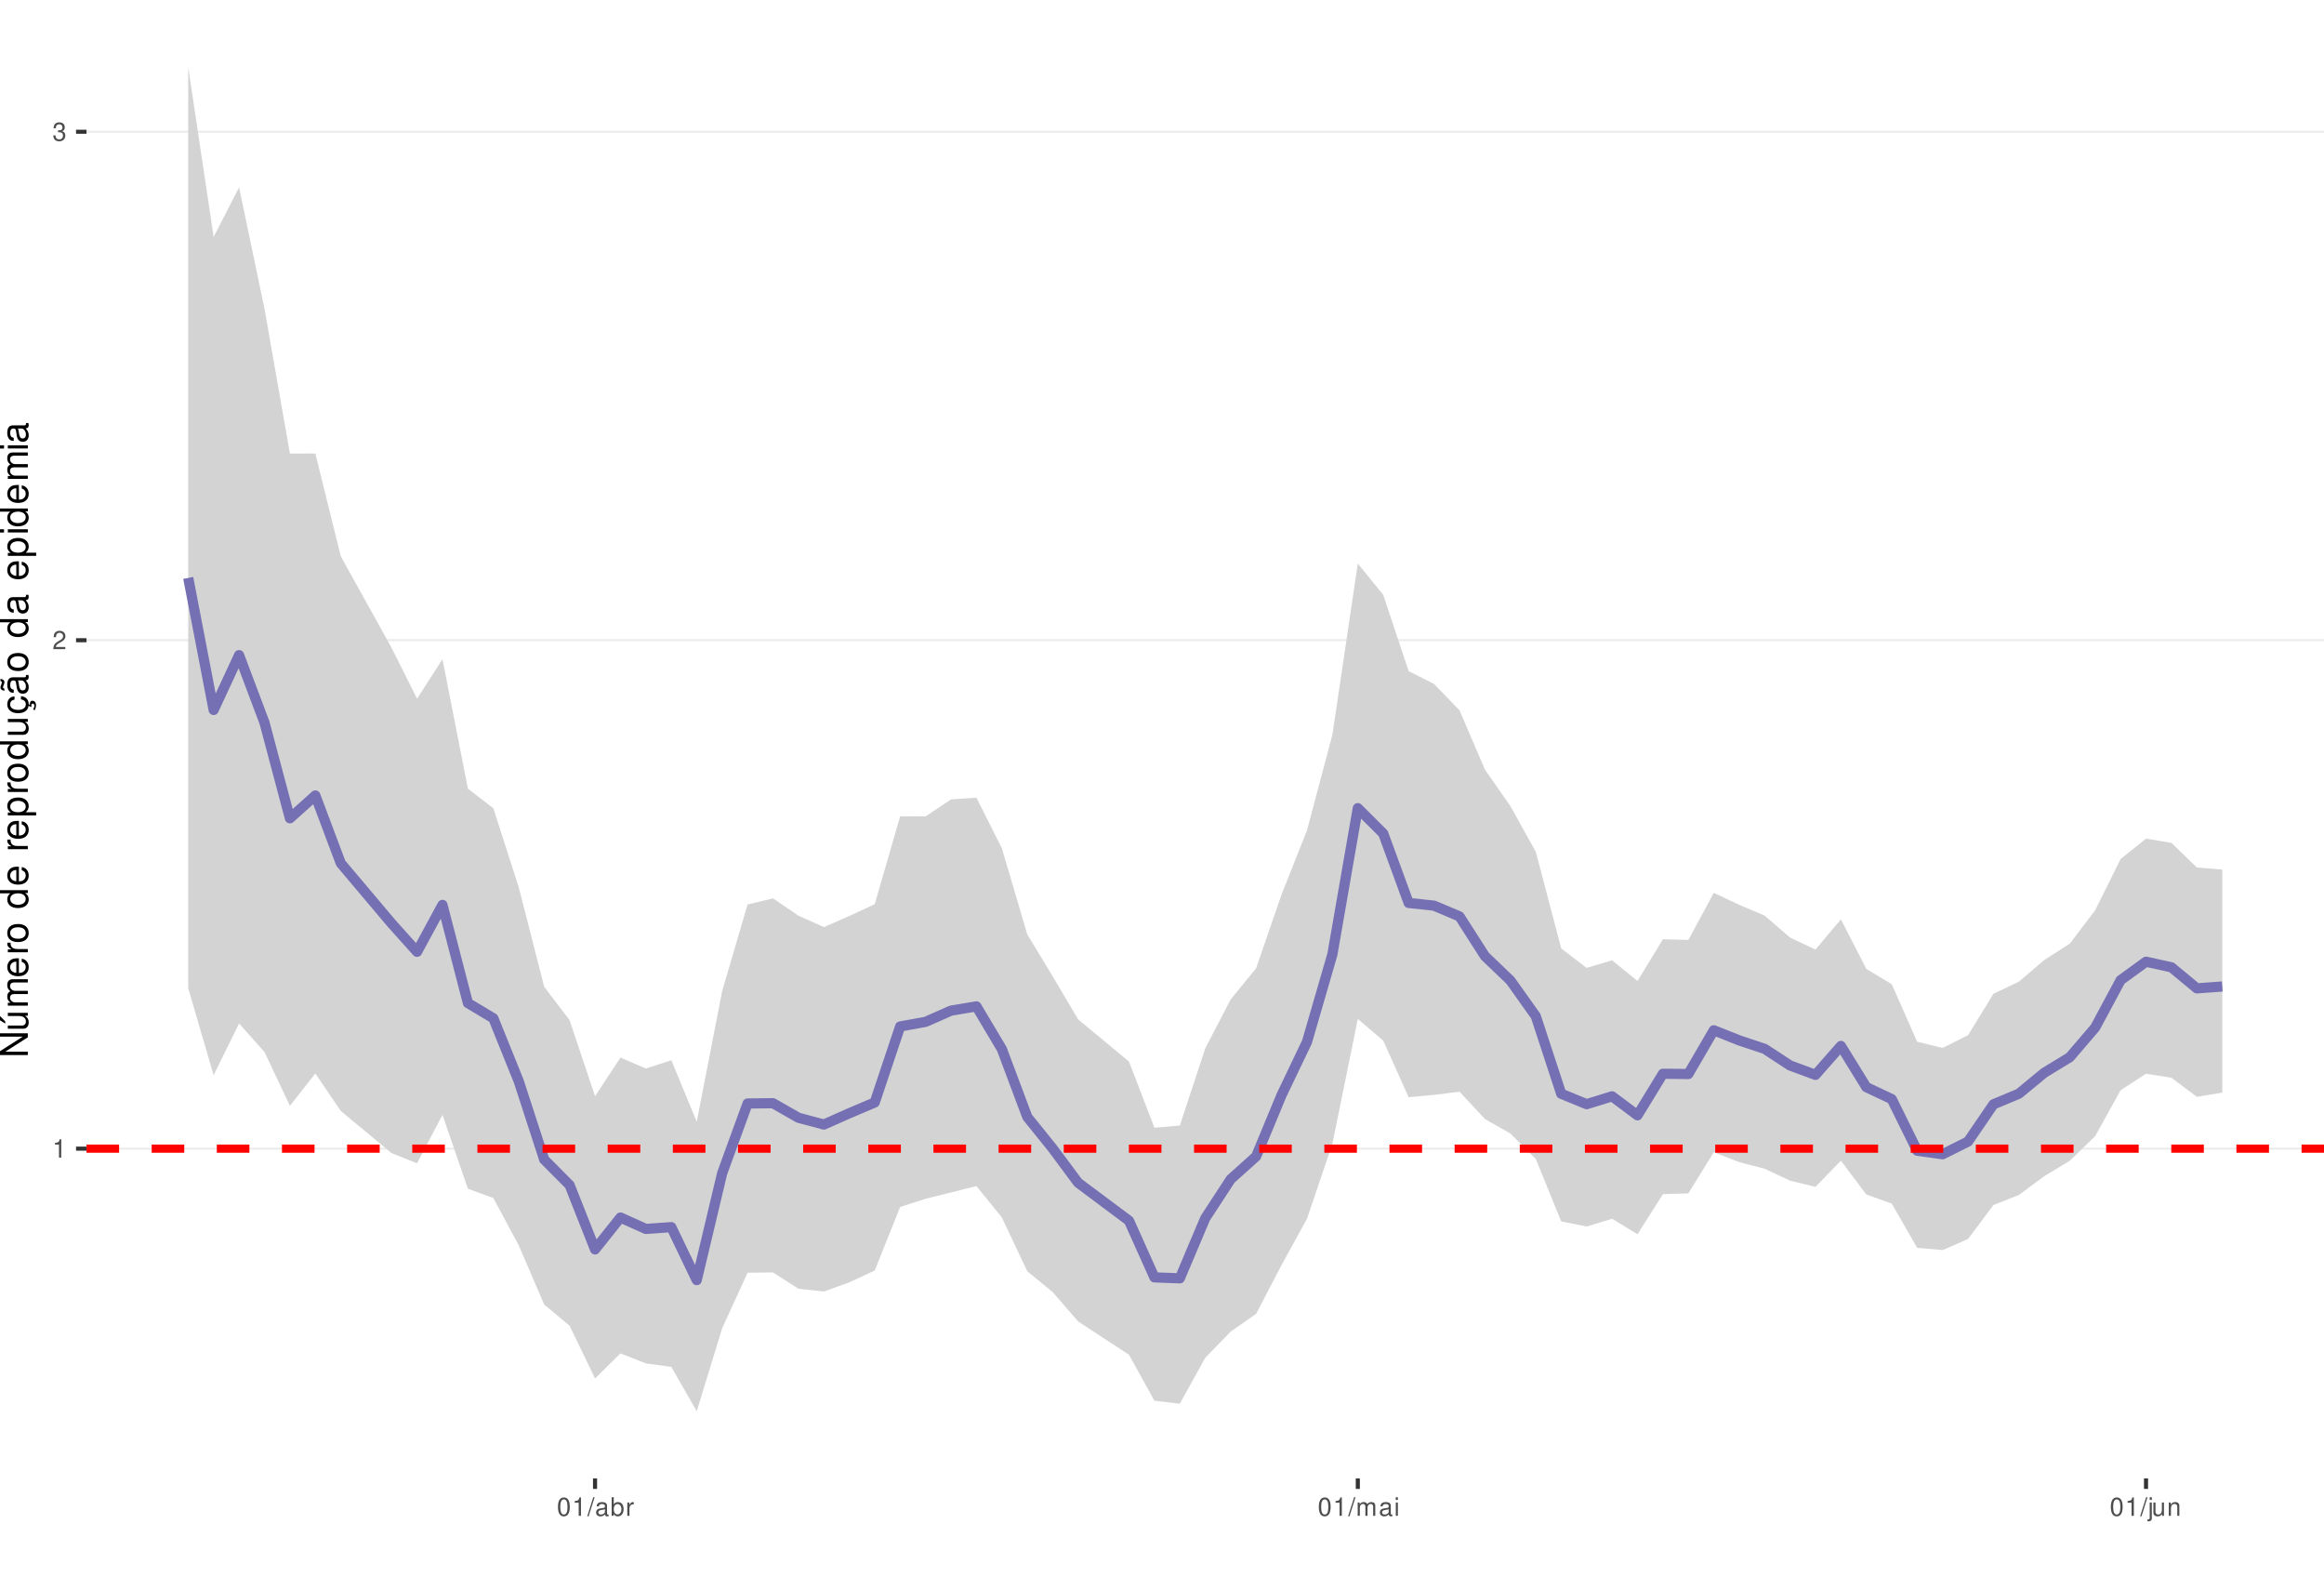
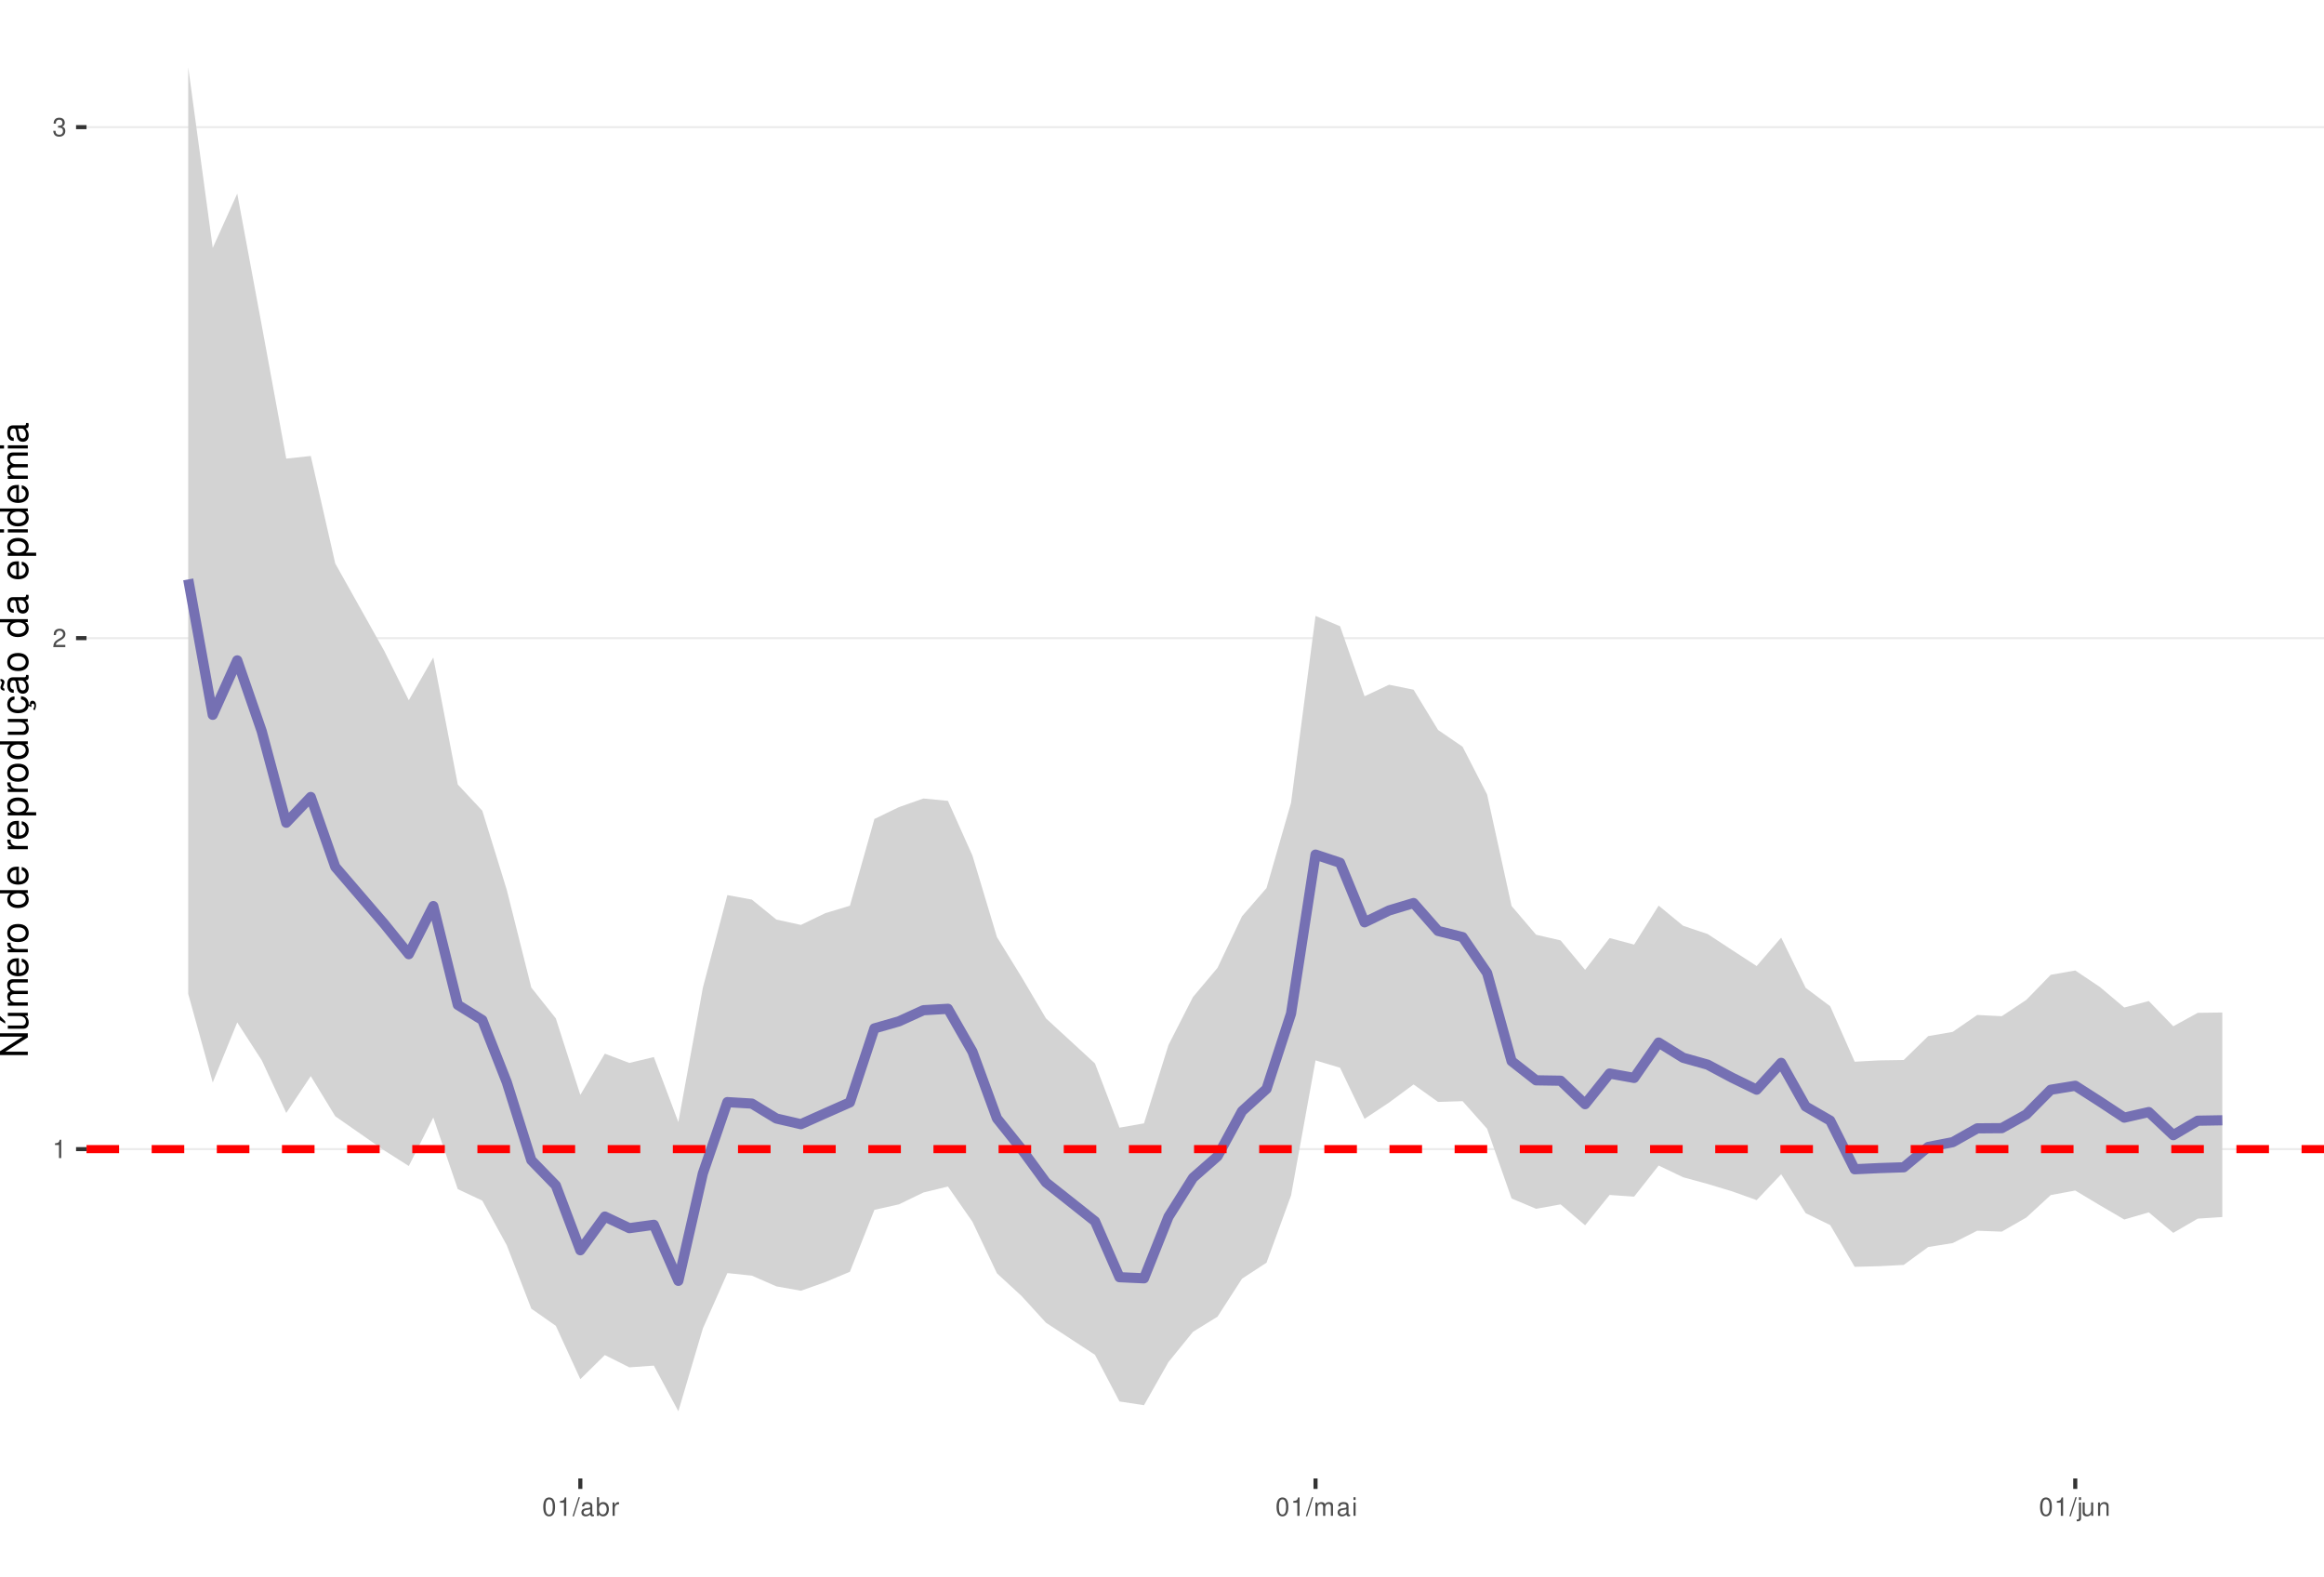
<svg xmlns="http://www.w3.org/2000/svg" xmlns:xlink="http://www.w3.org/1999/xlink" width="609pt" height="413pt" viewBox="0 0 609 413" version="1.1">
  <defs>
    <g>
      <symbol overflow="visible" id="glyph0-0">
        <path style="stroke:none;" d="" />
      </symbol>
      <symbol overflow="visible" id="glyph0-1">
        <path style="stroke:none;" d="M 1.719 -3.422 L 1.719 0 L 2.312 0 L 2.312 -4.812 L 1.922 -4.812 C 1.719 -4.078 1.578 -3.969 0.672 -3.859 L 0.672 -3.422 Z M 1.719 -3.422 " />
      </symbol>
      <symbol overflow="visible" id="glyph0-2">
        <path style="stroke:none;" d="M 3.375 -0.578 L 0.891 -0.578 C 0.938 -0.984 1.156 -1.234 1.734 -1.578 L 2.406 -1.953 C 3.062 -2.328 3.406 -2.812 3.406 -3.406 C 3.406 -3.812 3.234 -4.188 2.969 -4.438 C 2.688 -4.688 2.344 -4.812 1.891 -4.812 C 1.297 -4.812 0.844 -4.594 0.578 -4.188 C 0.422 -3.938 0.344 -3.641 0.328 -3.141 L 0.922 -3.141 C 0.938 -3.469 0.984 -3.672 1.062 -3.828 C 1.219 -4.125 1.516 -4.297 1.875 -4.297 C 2.406 -4.297 2.797 -3.906 2.797 -3.391 C 2.797 -3.016 2.578 -2.672 2.156 -2.438 L 1.547 -2.078 C 0.562 -1.516 0.281 -1.062 0.219 0 L 3.375 0 Z M 3.375 -0.578 " />
      </symbol>
      <symbol overflow="visible" id="glyph0-3">
        <path style="stroke:none;" d="M 1.469 -2.219 L 1.797 -2.219 C 2.422 -2.219 2.766 -1.922 2.766 -1.344 C 2.766 -0.734 2.406 -0.359 1.797 -0.359 C 1.156 -0.359 0.844 -0.688 0.797 -1.391 L 0.219 -1.391 C 0.234 -1.016 0.312 -0.766 0.422 -0.547 C 0.672 -0.078 1.125 0.156 1.766 0.156 C 2.75 0.156 3.375 -0.438 3.375 -1.344 C 3.375 -1.953 3.141 -2.297 2.562 -2.484 C 3.016 -2.672 3.234 -3 3.234 -3.484 C 3.234 -4.312 2.688 -4.812 1.797 -4.812 C 0.844 -4.812 0.328 -4.281 0.312 -3.266 L 0.906 -3.266 C 0.906 -3.547 0.938 -3.719 1 -3.875 C 1.141 -4.141 1.438 -4.297 1.797 -4.297 C 2.312 -4.297 2.625 -3.984 2.625 -3.469 C 2.625 -3.125 2.516 -2.922 2.25 -2.812 C 2.094 -2.75 1.875 -2.719 1.469 -2.703 Z M 1.469 -2.219 " />
      </symbol>
      <symbol overflow="visible" id="glyph0-4">
        <path style="stroke:none;" d="M 1.828 -4.812 C 1.391 -4.812 0.984 -4.609 0.75 -4.281 C 0.438 -3.859 0.281 -3.219 0.281 -2.328 C 0.281 -0.703 0.812 0.156 1.828 0.156 C 2.828 0.156 3.375 -0.703 3.375 -2.297 C 3.375 -3.219 3.234 -3.844 2.922 -4.281 C 2.672 -4.625 2.281 -4.812 1.828 -4.812 Z M 1.828 -4.297 C 2.469 -4.297 2.781 -3.641 2.781 -2.344 C 2.781 -0.969 2.469 -0.328 1.812 -0.328 C 1.203 -0.328 0.891 -1 0.891 -2.328 C 0.891 -3.641 1.203 -4.297 1.828 -4.297 Z M 1.828 -4.297 " />
      </symbol>
      <symbol overflow="visible" id="glyph0-5">
        <path style="stroke:none;" d="M 1.531 -4.859 L -0.047 0.141 L 0.312 0.141 L 1.891 -4.859 Z M 1.531 -4.859 " />
      </symbol>
      <symbol overflow="visible" id="glyph0-6">
        <path style="stroke:none;" d="M 3.562 -0.328 C 3.5 -0.312 3.469 -0.312 3.438 -0.312 C 3.25 -0.312 3.141 -0.406 3.141 -0.578 L 3.141 -2.641 C 3.141 -3.25 2.688 -3.594 1.828 -3.594 C 1.312 -3.594 0.906 -3.438 0.672 -3.188 C 0.516 -3 0.453 -2.797 0.438 -2.453 L 0.984 -2.453 C 1.031 -2.875 1.297 -3.078 1.812 -3.078 C 2.312 -3.078 2.594 -2.891 2.594 -2.562 L 2.594 -2.406 C 2.578 -2.172 2.469 -2.078 2.016 -2.031 C 1.219 -1.922 1.109 -1.891 0.891 -1.812 C 0.484 -1.641 0.281 -1.328 0.281 -0.875 C 0.281 -0.25 0.719 0.156 1.422 0.156 C 1.859 0.156 2.219 0 2.609 -0.359 C 2.656 0 2.828 0.156 3.188 0.156 C 3.297 0.156 3.375 0.141 3.562 0.094 Z M 2.594 -1.094 C 2.594 -0.906 2.531 -0.797 2.375 -0.641 C 2.141 -0.438 1.875 -0.328 1.547 -0.328 C 1.109 -0.328 0.859 -0.547 0.859 -0.891 C 0.859 -1.266 1.094 -1.438 1.703 -1.531 C 2.297 -1.609 2.406 -1.641 2.594 -1.719 Z M 2.594 -1.094 " />
      </symbol>
      <symbol overflow="visible" id="glyph0-7">
        <path style="stroke:none;" d="M 0.359 -4.859 L 0.359 0 L 0.859 0 L 0.859 -0.453 C 1.125 -0.047 1.484 0.156 1.969 0.156 C 2.875 0.156 3.484 -0.594 3.484 -1.75 C 3.484 -2.891 2.922 -3.594 1.984 -3.594 C 1.516 -3.594 1.172 -3.406 0.906 -3.016 L 0.906 -4.859 Z M 1.891 -3.062 C 2.5 -3.062 2.906 -2.531 2.906 -1.703 C 2.906 -0.906 2.484 -0.359 1.891 -0.359 C 1.297 -0.359 0.906 -0.906 0.906 -1.719 C 0.906 -2.531 1.297 -3.062 1.891 -3.062 Z M 1.891 -3.062 " />
      </symbol>
      <symbol overflow="visible" id="glyph0-8">
        <path style="stroke:none;" d="M 0.453 -3.484 L 0.453 0 L 1.016 0 L 1.016 -1.812 C 1.031 -2.656 1.375 -3.016 2.141 -3 L 2.141 -3.562 C 2.047 -3.578 1.984 -3.594 1.922 -3.594 C 1.562 -3.594 1.297 -3.375 0.969 -2.859 L 0.969 -3.484 Z M 0.453 -3.484 " />
      </symbol>
      <symbol overflow="visible" id="glyph0-9">
        <path style="stroke:none;" d="M 0.469 -3.484 L 0.469 0 L 1.031 0 L 1.031 -2.188 C 1.031 -2.703 1.391 -3.109 1.844 -3.109 C 2.25 -3.109 2.484 -2.844 2.484 -2.406 L 2.484 0 L 3.047 0 L 3.047 -2.188 C 3.047 -2.703 3.422 -3.109 3.875 -3.109 C 4.266 -3.109 4.516 -2.844 4.516 -2.406 L 4.516 0 L 5.078 0 L 5.078 -2.609 C 5.078 -3.234 4.719 -3.594 4.062 -3.594 C 3.594 -3.594 3.312 -3.453 2.984 -3.062 C 2.781 -3.422 2.5 -3.594 2.047 -3.594 C 1.578 -3.594 1.266 -3.422 0.984 -3 L 0.984 -3.484 Z M 0.469 -3.484 " />
      </symbol>
      <symbol overflow="visible" id="glyph0-10">
        <path style="stroke:none;" d="M 1 -3.484 L 0.453 -3.484 L 0.453 0 L 1 0 Z M 1 -4.859 L 0.438 -4.859 L 0.438 -4.156 L 1 -4.156 Z M 1 -4.859 " />
      </symbol>
      <symbol overflow="visible" id="glyph0-11">
        <path style="stroke:none;" d="M 0.469 -3.484 L 0.469 0.5 C 0.469 0.859 0.359 0.969 0.016 0.969 C -0.031 0.969 -0.047 0.969 -0.125 0.953 L -0.125 1.438 C -0.047 1.438 -0.016 1.453 0.062 1.453 C 0.688 1.453 1.016 1.203 1.016 0.719 L 1.016 -3.484 Z M 1.016 -4.859 L 0.469 -4.859 L 0.469 -4.156 L 1.016 -4.156 Z M 1.016 -4.859 " />
      </symbol>
      <symbol overflow="visible" id="glyph0-12">
        <path style="stroke:none;" d="M 3.203 0 L 3.203 -3.484 L 2.656 -3.484 L 2.656 -1.516 C 2.656 -0.797 2.281 -0.328 1.703 -0.328 C 1.266 -0.328 0.984 -0.594 0.984 -1.016 L 0.984 -3.484 L 0.438 -3.484 L 0.438 -0.797 C 0.438 -0.219 0.859 0.156 1.547 0.156 C 2.062 0.156 2.391 -0.031 2.703 -0.484 L 2.703 0 Z M 3.203 0 " />
      </symbol>
      <symbol overflow="visible" id="glyph0-13">
        <path style="stroke:none;" d="M 0.469 -3.484 L 0.469 0 L 1.031 0 L 1.031 -1.922 C 1.031 -2.641 1.391 -3.109 1.969 -3.109 C 2.406 -3.109 2.688 -2.828 2.688 -2.422 L 2.688 0 L 3.234 0 L 3.234 -2.641 C 3.234 -3.219 2.812 -3.594 2.141 -3.594 C 1.625 -3.594 1.281 -3.391 0.984 -2.906 L 0.984 -3.484 Z M 0.469 -3.484 " />
      </symbol>
      <symbol overflow="visible" id="glyph1-0">
        <path style="stroke:none;" d="" />
      </symbol>
      <symbol overflow="visible" id="glyph1-1">
        <path style="stroke:none;" d="M -7.297 -6.453 L -7.297 -5.578 L -1.328 -5.578 L -7.297 -1.766 L -7.297 -0.766 L 0 -0.766 L 0 -1.641 L -5.906 -1.641 L 0 -5.406 L 0 -6.453 Z M -7.297 -6.453 " />
      </symbol>
      <symbol overflow="visible" id="glyph1-2">
        <path style="stroke:none;" d="M 0 -4.812 L -5.234 -4.812 L -5.234 -3.984 L -2.266 -3.984 C -1.203 -3.984 -0.5 -3.438 -0.5 -2.562 C -0.5 -1.906 -0.906 -1.484 -1.531 -1.484 L -5.234 -1.484 L -5.234 -0.656 L -1.203 -0.656 C -0.328 -0.656 0.234 -1.297 0.234 -2.312 C 0.234 -3.094 -0.047 -3.578 -0.734 -4.062 L 0 -4.062 Z M -7.406 -2.953 L -5.922 -2 L -5.922 -2.594 L -7.406 -4.094 Z M -7.406 -2.953 " />
      </symbol>
      <symbol overflow="visible" id="glyph1-3">
        <path style="stroke:none;" d="M -5.234 -0.703 L 0 -0.703 L 0 -1.547 L -3.297 -1.547 C -4.047 -1.547 -4.656 -2.094 -4.656 -2.766 C -4.656 -3.391 -4.281 -3.734 -3.609 -3.734 L 0 -3.734 L 0 -4.578 L -3.297 -4.578 C -4.047 -4.578 -4.656 -5.125 -4.656 -5.812 C -4.656 -6.422 -4.266 -6.781 -3.609 -6.781 L 0 -6.781 L 0 -7.625 L -3.938 -7.625 C -4.875 -7.625 -5.391 -7.078 -5.391 -6.094 C -5.391 -5.406 -5.188 -4.984 -4.594 -4.484 C -5.156 -4.188 -5.391 -3.766 -5.391 -3.078 C -5.391 -2.375 -5.125 -1.906 -4.5 -1.469 L -5.234 -1.469 Z M -5.234 -0.703 " />
      </symbol>
      <symbol overflow="visible" id="glyph1-4">
        <path style="stroke:none;" d="M -2.344 -5.125 C -3.141 -5.125 -3.625 -5.062 -4.016 -4.922 C -4.875 -4.578 -5.391 -3.781 -5.391 -2.797 C -5.391 -1.344 -4.281 -0.406 -2.547 -0.406 C -0.812 -0.406 0.234 -1.297 0.234 -2.781 C 0.234 -3.984 -0.453 -4.812 -1.594 -5.016 L -1.594 -4.188 C -0.906 -3.953 -0.547 -3.484 -0.547 -2.812 C -0.547 -2.281 -0.781 -1.828 -1.219 -1.547 C -1.516 -1.344 -1.812 -1.281 -2.344 -1.266 Z M -3.016 -1.297 C -3.984 -1.359 -4.625 -1.953 -4.625 -2.797 C -4.625 -3.641 -3.953 -4.234 -3.016 -4.234 Z M -3.016 -1.297 " />
      </symbol>
      <symbol overflow="visible" id="glyph1-5">
        <path style="stroke:none;" d="M -5.234 -0.688 L 0 -0.688 L 0 -1.531 L -2.719 -1.531 C -3.984 -1.547 -4.547 -2.062 -4.516 -3.203 L -5.359 -3.203 C -5.375 -3.062 -5.391 -2.984 -5.391 -2.891 C -5.391 -2.344 -5.062 -1.938 -4.297 -1.453 L -5.234 -1.453 Z M -5.234 -0.688 " />
      </symbol>
      <symbol overflow="visible" id="glyph1-6">
        <path style="stroke:none;" d="M -5.391 -2.719 C -5.391 -1.234 -4.344 -0.359 -2.578 -0.359 C -0.812 -0.359 0.234 -1.234 0.234 -2.734 C 0.234 -4.203 -0.812 -5.094 -2.547 -5.094 C -4.359 -5.094 -5.391 -4.234 -5.391 -2.719 Z M -4.625 -2.734 C -4.625 -3.672 -3.844 -4.234 -2.547 -4.234 C -1.312 -4.234 -0.547 -3.656 -0.547 -2.734 C -0.547 -1.797 -1.312 -1.234 -2.578 -1.234 C -3.844 -1.234 -4.625 -1.797 -4.625 -2.734 Z M -4.625 -2.734 " />
      </symbol>
      <symbol overflow="visible" id="glyph1-7">
        <path style="stroke:none;" d="" />
      </symbol>
      <symbol overflow="visible" id="glyph1-8">
        <path style="stroke:none;" d="M -7.297 -4.953 L -7.297 -4.125 L -4.578 -4.125 C -5.109 -3.766 -5.391 -3.203 -5.391 -2.516 C -5.391 -1.156 -4.297 -0.266 -2.625 -0.266 C -0.859 -0.266 0.234 -1.125 0.234 -2.547 C 0.234 -3.266 -0.047 -3.766 -0.688 -4.203 L 0 -4.203 L 0 -4.953 Z M -4.609 -2.656 C -4.609 -3.547 -3.812 -4.125 -2.562 -4.125 C -1.344 -4.125 -0.547 -3.547 -0.547 -2.656 C -0.547 -1.734 -1.359 -1.125 -2.578 -1.125 C -3.797 -1.125 -4.609 -1.734 -4.609 -2.656 Z M -4.609 -2.656 " />
      </symbol>
      <symbol overflow="visible" id="glyph1-9">
        <path style="stroke:none;" d="M 2.188 -0.547 L 2.188 -1.375 L -0.547 -1.375 C -0.016 -1.812 0.234 -2.312 0.234 -2.984 C 0.234 -4.344 -0.859 -5.234 -2.531 -5.234 C -4.297 -5.234 -5.391 -4.375 -5.391 -2.984 C -5.391 -2.266 -5.062 -1.703 -4.453 -1.312 L -5.234 -1.312 L -5.234 -0.547 Z M -4.609 -2.844 C -4.609 -3.766 -3.797 -4.359 -2.547 -4.359 C -1.359 -4.359 -0.547 -3.75 -0.547 -2.844 C -0.547 -1.953 -1.344 -1.375 -2.578 -1.375 C -3.812 -1.375 -4.609 -1.953 -4.609 -2.844 Z M -4.609 -2.844 " />
      </symbol>
      <symbol overflow="visible" id="glyph1-10">
        <path style="stroke:none;" d="M 0 -4.812 L -5.234 -4.812 L -5.234 -3.984 L -2.266 -3.984 C -1.203 -3.984 -0.5 -3.438 -0.5 -2.562 C -0.5 -1.906 -0.906 -1.484 -1.531 -1.484 L -5.234 -1.484 L -5.234 -0.656 L -1.203 -0.656 C -0.328 -0.656 0.234 -1.297 0.234 -2.312 C 0.234 -3.094 -0.047 -3.578 -0.734 -4.062 L 0 -4.062 Z M 0 -4.812 " />
      </symbol>
      <symbol overflow="visible" id="glyph1-11">
        <path style="stroke:none;" d="M 0.234 -2.641 C 0.234 -3.875 -0.547 -4.703 -1.797 -4.766 L -1.797 -3.938 C -0.953 -3.797 -0.531 -3.359 -0.531 -2.656 C -0.531 -1.734 -1.281 -1.188 -2.516 -1.188 C -3.844 -1.188 -4.625 -1.719 -4.625 -2.625 C -4.625 -3.328 -4.203 -3.766 -3.484 -3.875 L -3.484 -4.703 C -3.984 -4.672 -4.312 -4.562 -4.609 -4.359 C -5.094 -4 -5.391 -3.375 -5.391 -2.641 C -5.391 -1.219 -4.266 -0.312 -2.531 -0.312 C -1.469 -0.312 -0.625 -0.672 -0.156 -1.312 C 0.047 -1.594 0.125 -1.812 0.203 -2.25 L 0.922 -1.938 L 0.984 -2.062 C 0.938 -2.188 0.906 -2.25 0.906 -2.375 C 0.906 -2.656 1.047 -2.828 1.281 -2.828 C 1.547 -2.828 1.734 -2.594 1.734 -2.297 C 1.734 -2.031 1.672 -1.844 1.438 -1.406 L 1.406 -1.312 L 1.812 -1.094 C 2.078 -1.75 2.141 -1.953 2.141 -2.344 C 2.141 -3.109 1.781 -3.578 1.203 -3.578 C 0.781 -3.578 0.547 -3.297 0.547 -2.797 C 0.547 -2.703 0.547 -2.641 0.562 -2.516 Z M 0.234 -2.641 " />
      </symbol>
      <symbol overflow="visible" id="glyph1-12">
        <path style="stroke:none;" d="M -0.484 -5.344 C -0.469 -5.266 -0.469 -5.219 -0.469 -5.172 C -0.469 -4.875 -0.625 -4.719 -0.875 -4.719 L -3.953 -4.719 C -4.891 -4.719 -5.391 -4.047 -5.391 -2.75 C -5.391 -1.984 -5.172 -1.375 -4.781 -1.016 C -4.516 -0.766 -4.203 -0.672 -3.688 -0.656 L -3.688 -1.484 C -4.328 -1.562 -4.625 -1.938 -4.625 -2.719 C -4.625 -3.484 -4.344 -3.891 -3.844 -3.891 L -3.625 -3.891 C -3.266 -3.875 -3.125 -3.703 -3.047 -3.016 C -2.891 -1.844 -2.844 -1.656 -2.719 -1.344 C -2.453 -0.734 -2 -0.422 -1.312 -0.422 C -0.375 -0.422 0.234 -1.078 0.234 -2.141 C 0.234 -2.797 0 -3.328 -0.547 -3.922 C 0 -3.984 0.234 -4.234 0.234 -4.781 C 0.234 -4.953 0.203 -5.062 0.141 -5.344 Z M -1.656 -3.891 C -1.375 -3.891 -1.203 -3.812 -0.969 -3.562 C -0.656 -3.219 -0.5 -2.812 -0.5 -2.312 C -0.5 -1.672 -0.812 -1.297 -1.344 -1.297 C -1.891 -1.297 -2.172 -1.656 -2.297 -2.547 C -2.422 -3.438 -2.453 -3.609 -2.594 -3.891 Z M -7.172 -3.75 C -6.922 -3.672 -6.812 -3.547 -6.812 -3.375 C -6.812 -3.25 -6.875 -2.984 -6.984 -2.734 C -7.156 -2.312 -7.172 -2.25 -7.172 -2.047 C -7.172 -1.594 -6.797 -1.297 -6.141 -1.188 L -6.141 -1.766 C -6.375 -1.812 -6.5 -1.938 -6.5 -2.094 C -6.5 -2.203 -6.469 -2.344 -6.375 -2.578 C -6.156 -3.156 -6.125 -3.234 -6.125 -3.438 C -6.125 -3.922 -6.484 -4.219 -7.172 -4.312 Z M -7.172 -3.75 " />
      </symbol>
      <symbol overflow="visible" id="glyph1-13">
        <path style="stroke:none;" d="M -0.484 -5.344 C -0.469 -5.266 -0.469 -5.219 -0.469 -5.172 C -0.469 -4.875 -0.625 -4.719 -0.875 -4.719 L -3.953 -4.719 C -4.891 -4.719 -5.391 -4.047 -5.391 -2.75 C -5.391 -1.984 -5.172 -1.375 -4.781 -1.016 C -4.516 -0.766 -4.203 -0.672 -3.688 -0.656 L -3.688 -1.484 C -4.328 -1.562 -4.625 -1.938 -4.625 -2.719 C -4.625 -3.484 -4.344 -3.891 -3.844 -3.891 L -3.625 -3.891 C -3.266 -3.875 -3.125 -3.703 -3.047 -3.016 C -2.891 -1.844 -2.844 -1.656 -2.719 -1.344 C -2.453 -0.734 -2 -0.422 -1.312 -0.422 C -0.375 -0.422 0.234 -1.078 0.234 -2.141 C 0.234 -2.797 0 -3.328 -0.547 -3.922 C 0 -3.984 0.234 -4.234 0.234 -4.781 C 0.234 -4.953 0.203 -5.062 0.141 -5.344 Z M -1.656 -3.891 C -1.375 -3.891 -1.203 -3.812 -0.969 -3.562 C -0.656 -3.219 -0.5 -2.812 -0.5 -2.312 C -0.5 -1.672 -0.812 -1.297 -1.344 -1.297 C -1.891 -1.297 -2.172 -1.656 -2.297 -2.547 C -2.422 -3.438 -2.453 -3.609 -2.594 -3.891 Z M -1.656 -3.891 " />
      </symbol>
      <symbol overflow="visible" id="glyph1-14">
        <path style="stroke:none;" d="M -5.234 -1.5 L -5.234 -0.672 L 0 -0.672 L 0 -1.5 Z M -7.297 -1.5 L -7.297 -0.656 L -6.234 -0.656 L -6.234 -1.5 Z M -7.297 -1.5 " />
      </symbol>
    </g>
    <clipPath id="clip1">
      <path d="M 22.672 0 L 609 0 L 609 387.328 L 22.672 387.328 Z M 22.672 0 " />
    </clipPath>
    <clipPath id="clip2">
      <path d="M 22.672 300 L 609 300 L 609 302 L 22.672 302 Z M 22.672 300 " />
    </clipPath>
    <clipPath id="clip3">
-       <path d="M 22.672 167 L 609 167 L 609 168 L 22.672 168 Z M 22.672 167 " />
+       <path d="M 22.672 166 L 609 166 L 609 168 L 22.672 168 Z M 22.672 166 " />
    </clipPath>
    <clipPath id="clip4">
-       <path d="M 22.672 34 L 609 34 L 609 35 L 22.672 35 Z M 22.672 34 " />
+       <path d="M 22.672 33 L 609 33 L 609 34 L 22.672 34 Z M 22.672 33 " />
    </clipPath>
    <clipPath id="clip5">
-       <path d="M 22.672 299 L 609 299 L 609 302 L 22.672 302 Z M 22.672 299 " />
+       <path d="M 22.672 299 L 609 299 L 609 303 L 22.672 303 Z M 22.672 299 " />
    </clipPath>
  </defs>
  <g id="surface31">
    <rect x="0" y="0" width="609" height="413" style="fill:rgb(100%,100%,100%);fill-opacity:1;stroke:none;" />
    <rect x="0" y="0" width="609" height="413" style="fill:rgb(100%,100%,100%);fill-opacity:1;stroke:none;" />
    <path style="fill:none;stroke-width:1.067;stroke-linecap:round;stroke-linejoin:round;stroke:rgb(100%,100%,100%);stroke-opacity:1;stroke-miterlimit:10;" d="M 0 413 L 609 413 L 609 0 L 0 0 Z M 0 413 " />
    <g clip-path="url(#clip1)" clip-rule="nonzero">
      <path style=" stroke:none;fill-rule:nonzero;fill:rgb(100%,100%,100%);fill-opacity:1;" d="M 22.672 387.328 L 609 387.328 L 609 0 L 22.672 0 Z M 22.672 387.328 " />
    </g>
    <g clip-path="url(#clip2)" clip-rule="nonzero">
-       <path style="fill:none;stroke-width:0.533;stroke-linecap:butt;stroke-linejoin:round;stroke:rgb(92.157%,92.157%,92.157%);stroke-opacity:1;stroke-miterlimit:10;" d="M 22.672 300.926 L 609 300.926 " />
+       <path style="fill:none;stroke-width:0.533;stroke-linecap:butt;stroke-linejoin:round;stroke:rgb(92.157%,92.157%,92.157%);stroke-opacity:1;stroke-miterlimit:10;" d="M 22.672 301.051 L 609 301.051 " />
    </g>
    <g clip-path="url(#clip3)" clip-rule="nonzero">
-       <path style="fill:none;stroke-width:0.533;stroke-linecap:butt;stroke-linejoin:round;stroke:rgb(92.157%,92.157%,92.157%);stroke-opacity:1;stroke-miterlimit:10;" d="M 22.672 167.723 L 609 167.723 " />
+       <path style="fill:none;stroke-width:0.533;stroke-linecap:butt;stroke-linejoin:round;stroke:rgb(92.157%,92.157%,92.157%);stroke-opacity:1;stroke-miterlimit:10;" d="M 22.672 167.18 L 609 167.18 " />
    </g>
    <g clip-path="url(#clip4)" clip-rule="nonzero">
-       <path style="fill:none;stroke-width:0.533;stroke-linecap:butt;stroke-linejoin:round;stroke:rgb(92.157%,92.157%,92.157%);stroke-opacity:1;stroke-miterlimit:10;" d="M 22.672 34.52 L 609 34.52 " />
-     </g>
-     <path style=" stroke:none;fill-rule:nonzero;fill:rgb(82.745%,82.745%,82.745%);fill-opacity:1;" d="M 49.324 17.605 L 55.984 62.078 L 62.648 49.078 L 69.312 80.895 L 75.973 118.828 L 82.637 118.809 L 89.301 145.742 L 102.625 169.738 L 109.289 183.051 L 115.949 172.695 L 122.613 206.609 L 129.277 211.742 L 135.938 232.457 L 142.602 258.508 L 149.266 267.273 L 155.93 287.199 L 162.59 277.066 L 169.254 279.938 L 175.918 277.754 L 182.578 293.875 L 189.242 259.637 L 195.906 236.957 L 202.566 235.359 L 209.23 239.891 L 215.895 242.883 L 222.555 239.977 L 229.219 236.883 L 235.883 213.863 L 242.543 213.875 L 249.207 209.438 L 255.871 208.973 L 262.531 222.23 L 269.195 244.805 L 275.859 255.797 L 282.52 267.059 L 295.848 278.109 L 302.512 295.445 L 309.172 294.875 L 315.836 274.648 L 322.5 261.824 L 329.16 253.672 L 335.824 234.355 L 342.488 217.566 L 349.148 192.523 L 355.812 147.652 L 362.477 155.836 L 369.137 175.82 L 375.801 179.188 L 382.465 186.098 L 389.125 201.617 L 395.789 211.184 L 402.453 223.168 L 409.113 248.473 L 415.777 253.574 L 422.441 251.574 L 429.105 257 L 435.766 246.062 L 442.43 246.246 L 449.094 233.914 L 455.754 237.043 L 462.418 239.875 L 469.082 245.625 L 475.742 248.773 L 482.406 240.848 L 489.07 253.836 L 495.73 257.852 L 502.395 272.922 L 509.059 274.539 L 515.719 271.215 L 522.383 260.348 L 529.047 257.18 L 535.707 251.496 L 542.371 247.238 L 549.035 238.465 L 555.699 225.043 L 562.359 219.703 L 569.023 220.82 L 575.688 227.277 L 582.348 227.809 L 582.348 286.246 L 575.688 287.352 L 569.023 282.344 L 562.359 281.305 L 555.699 285.625 L 549.035 297.641 L 542.371 304.113 L 535.707 308.129 L 529.047 313.066 L 522.383 315.695 L 515.719 324.594 L 509.059 327.496 L 502.395 326.914 L 495.73 315.32 L 489.07 312.938 L 482.406 304.078 L 475.742 310.93 L 469.082 309.312 L 462.418 306.184 L 455.754 304.457 L 449.094 301.852 L 442.43 312.637 L 435.766 312.848 L 429.105 323.34 L 422.441 319.297 L 415.777 321.328 L 409.113 319.988 L 402.453 303.621 L 395.789 296.957 L 389.125 293.168 L 382.465 286.004 L 375.801 286.832 L 369.137 287.461 L 362.477 272.633 L 355.812 266.938 L 349.148 299.676 L 342.488 319.297 L 335.824 331.426 L 329.16 344.207 L 322.5 348.863 L 315.836 355.711 L 309.172 367.742 L 302.512 366.969 L 295.848 354.914 L 282.52 346.203 L 275.859 338.508 L 269.195 333.051 L 262.531 318.934 L 255.871 310.73 L 249.207 312.41 L 242.543 314.059 L 235.883 316.211 L 229.219 332.855 L 222.555 335.949 L 215.895 338.352 L 209.23 337.621 L 202.566 333.363 L 195.906 333.43 L 189.242 347.973 L 182.578 369.723 L 175.918 358.102 L 169.254 357.191 L 162.59 354.562 L 155.93 361.141 L 149.266 347.324 L 142.602 341.766 L 135.938 326.27 L 129.277 313.867 L 122.613 311.426 L 115.949 292.078 L 109.289 304.758 L 102.625 302.102 L 89.301 291.059 L 82.637 281.23 L 75.973 289.711 L 69.312 275.617 L 62.648 268.125 L 55.984 281.68 L 49.324 258.906 Z M 49.324 17.605 " />
-     <path style="fill:none;stroke-width:2.667;stroke-linecap:butt;stroke-linejoin:round;stroke:rgb(45.882%,43.922%,70.196%);stroke-opacity:1;stroke-miterlimit:10;" d="M 49.324 151.402 L 55.984 185.996 L 62.648 171.637 L 69.312 189.324 L 75.973 214.379 L 82.637 208.402 L 89.301 226.152 L 102.625 241.93 L 109.289 249.359 L 115.949 237.07 L 122.613 262.785 L 129.277 266.762 L 135.938 283.273 L 142.602 303.77 L 149.266 310.473 L 155.93 327.32 L 162.59 318.969 L 169.254 321.961 L 175.918 321.488 L 182.578 335.367 L 189.242 307.371 L 195.906 289.094 L 202.566 289.023 L 209.23 292.836 L 215.895 294.609 L 222.555 291.656 L 229.219 288.824 L 235.883 268.918 L 242.543 267.711 L 249.207 264.77 L 255.871 263.652 L 262.531 274.836 L 269.195 292.617 L 275.859 300.891 L 282.52 309.855 L 295.848 319.809 L 302.512 334.648 L 309.172 334.902 L 315.836 319.148 L 322.5 308.941 L 329.16 302.965 L 335.824 286.902 L 342.488 272.973 L 349.148 250.027 L 355.812 211.719 L 362.477 218.371 L 369.137 236.555 L 375.801 237.27 L 382.465 240.086 L 389.125 250.488 L 395.789 256.863 L 402.453 266.227 L 409.113 286.535 L 415.777 289.277 L 422.441 287.215 L 429.105 292.195 L 435.766 281.305 L 442.43 281.375 L 449.094 269.914 L 455.754 272.562 L 462.418 274.781 L 469.082 279.137 L 475.742 281.594 L 482.406 274.02 L 489.07 284.816 L 495.73 287.945 L 502.395 301.461 L 509.059 302.398 L 515.719 299.066 L 522.383 289.316 L 529.047 286.531 L 535.707 281.039 L 542.371 276.98 L 549.035 269.203 L 555.699 256.797 L 562.359 251.953 L 569.023 253.418 L 575.688 258.934 L 582.348 258.445 " />
+       <path style="fill:none;stroke-width:0.533;stroke-linecap:butt;stroke-linejoin:round;stroke:rgb(92.157%,92.157%,92.157%);stroke-opacity:1;stroke-miterlimit:10;" d="M 22.672 33.309 L 609 33.309 " />
+     </g>
+     <path style=" stroke:none;fill-rule:nonzero;fill:rgb(82.745%,82.745%,82.745%);fill-opacity:1;" d="M 49.324 17.605 L 55.746 64.945 L 62.168 50.727 L 68.59 85.25 L 75.012 120.152 L 81.434 119.453 L 87.855 147.633 L 100.699 170.539 L 107.121 183.453 L 113.543 172.25 L 119.965 205.52 L 126.387 212.395 L 132.809 233.16 L 139.23 258.73 L 145.652 266.801 L 152.074 286.844 L 158.496 276.039 L 164.918 278.469 L 171.34 276.926 L 177.762 293.973 L 184.184 258.77 L 190.605 234.496 L 197.027 235.68 L 203.449 240.91 L 209.871 242.312 L 216.293 239.223 L 222.715 237.285 L 229.137 214.555 L 235.562 211.453 L 241.984 209.195 L 248.406 209.816 L 254.828 224.148 L 261.25 245.5 L 267.672 255.922 L 274.094 266.793 L 286.938 278.609 L 293.359 295.43 L 299.781 294.297 L 306.203 273.754 L 312.625 261.188 L 319.047 253.555 L 325.469 240.047 L 331.891 232.648 L 338.312 210.332 L 344.734 161.355 L 351.156 164.059 L 357.578 182.406 L 364 179.387 L 370.422 180.691 L 376.844 191.238 L 383.266 195.625 L 389.688 208.129 L 396.109 237.359 L 402.531 244.879 L 408.953 246.371 L 415.375 254.078 L 421.797 245.754 L 428.219 247.465 L 434.645 237.258 L 441.066 242.543 L 447.488 244.695 L 453.91 248.91 L 460.332 253.09 L 466.754 245.633 L 473.176 258.801 L 479.598 263.621 L 486.02 278.152 L 492.441 277.801 L 498.863 277.703 L 505.285 271.445 L 511.707 270.332 L 518.129 265.902 L 524.551 266.23 L 530.973 261.969 L 537.395 255.379 L 543.816 254.25 L 550.238 258.543 L 556.66 263.957 L 563.082 262.246 L 569.504 268.859 L 575.926 265.34 L 582.348 265.258 L 582.348 318.844 L 575.926 319.258 L 569.504 322.984 L 563.082 317.617 L 556.66 319.488 L 550.238 315.742 L 543.816 311.895 L 537.395 313.086 L 530.973 318.984 L 524.551 322.668 L 518.129 322.426 L 511.707 325.664 L 505.285 326.695 L 498.863 331.383 L 492.441 331.723 L 486.02 331.887 L 479.598 320.941 L 473.176 317.832 L 466.754 307.625 L 460.332 314.41 L 453.91 312.113 L 447.488 310.176 L 441.066 308.422 L 434.645 305.355 L 428.219 313.5 L 421.797 313.062 L 415.375 321.008 L 408.953 315.531 L 402.531 316.684 L 396.109 313.98 L 389.688 295.711 L 383.266 288.48 L 376.844 288.691 L 370.422 284.105 L 364 288.852 L 357.578 293.113 L 351.156 279.73 L 344.734 277.809 L 338.312 313.199 L 331.891 330.805 L 325.469 334.992 L 319.047 344.941 L 312.625 348.914 L 306.203 356.82 L 299.781 368.137 L 293.359 367.16 L 286.938 354.938 L 274.094 346.531 L 267.672 339.5 L 261.25 333.59 L 254.828 320.082 L 248.406 310.852 L 241.984 312.414 L 235.562 315.52 L 229.137 316.957 L 222.715 333.18 L 216.293 335.879 L 209.871 338.152 L 203.449 337.004 L 197.027 334.195 L 190.605 333.527 L 184.184 348.031 L 177.762 369.723 L 171.34 357.766 L 164.918 358.219 L 158.496 355 L 152.074 361.32 L 145.652 347.344 L 139.23 342.844 L 132.809 326.262 L 126.387 314.547 L 119.965 311.531 L 113.543 292.773 L 107.121 305.473 L 100.699 301.395 L 87.855 292.441 L 81.434 281.922 L 75.012 291.574 L 68.59 277.781 L 62.168 267.852 L 55.746 283.594 L 49.324 260.387 Z M 49.324 17.605 " />
+     <path style="fill:none;stroke-width:2.667;stroke-linecap:butt;stroke-linejoin:round;stroke:rgb(45.882%,43.922%,70.196%);stroke-opacity:1;stroke-miterlimit:10;" d="M 49.324 151.793 L 55.746 187.273 L 62.168 173.008 L 68.59 191.578 L 75.012 215.547 L 81.434 208.797 L 87.855 227.105 L 100.699 242.043 L 107.121 249.98 L 113.543 237.379 L 119.965 263.254 L 126.387 267.234 L 132.809 283.555 L 139.23 303.957 L 145.652 310.559 L 152.074 327.543 L 158.496 318.719 L 164.918 321.758 L 171.34 320.875 L 177.762 335.559 L 184.184 307.41 L 190.605 288.734 L 197.027 289.121 L 203.449 293.031 L 209.871 294.516 L 216.293 291.645 L 222.715 288.805 L 229.137 269.422 L 235.562 267.578 L 241.984 264.656 L 248.406 264.289 L 254.828 275.508 L 261.25 293 L 267.672 301.023 L 274.094 309.781 L 286.938 319.957 L 293.359 334.605 L 299.781 334.895 L 306.203 318.766 L 312.625 308.562 L 319.047 302.93 L 325.469 291.109 L 331.891 285.281 L 338.312 265.551 L 344.734 223.891 L 351.156 226.031 L 357.578 241.633 L 364 238.52 L 370.422 236.586 L 376.844 243.887 L 383.266 245.504 L 389.688 254.895 L 396.109 277.996 L 402.531 283.023 L 408.953 283.125 L 415.375 289.273 L 421.797 281.242 L 428.219 282.395 L 434.645 273.129 L 441.066 277.117 L 447.488 278.922 L 453.91 282.348 L 460.332 285.473 L 466.754 278.449 L 473.176 289.871 L 479.598 293.574 L 486.02 306.324 L 492.441 306.02 L 498.863 305.809 L 505.285 300.473 L 511.707 299.227 L 518.129 295.609 L 524.551 295.555 L 530.973 291.969 L 537.395 285.496 L 543.816 284.453 L 550.238 288.566 L 556.66 292.801 L 563.082 291.34 L 569.504 297.398 L 575.926 293.602 L 582.348 293.492 " />
    <g clip-path="url(#clip5)" clip-rule="nonzero">
-       <path style="fill:none;stroke-width:2.134;stroke-linecap:butt;stroke-linejoin:round;stroke:rgb(100%,0%,0%);stroke-opacity:1;stroke-dasharray:8.536,8.536;stroke-miterlimit:10;" d="M 22.672 300.926 L 609 300.926 " />
-     </g>
-     <g style="fill:rgb(30.196%,30.196%,30.196%);fill-opacity:1;">
-       <use xlink:href="#glyph0-1" x="13.738" y="303.273" />
-     </g>
-     <g style="fill:rgb(30.196%,30.196%,30.196%);fill-opacity:1;">
-       <use xlink:href="#glyph0-2" x="13.738" y="170.07" />
-     </g>
-     <g style="fill:rgb(30.196%,30.196%,30.196%);fill-opacity:1;">
-       <use xlink:href="#glyph0-3" x="13.738" y="36.867" />
-     </g>
-     <path style="fill:none;stroke-width:1.067;stroke-linecap:butt;stroke-linejoin:round;stroke:rgb(20%,20%,20%);stroke-opacity:1;stroke-miterlimit:10;" d="M 19.93 300.926 L 22.672 300.926 " />
-     <path style="fill:none;stroke-width:1.067;stroke-linecap:butt;stroke-linejoin:round;stroke:rgb(20%,20%,20%);stroke-opacity:1;stroke-miterlimit:10;" d="M 19.93 167.723 L 22.672 167.723 " />
-     <path style="fill:none;stroke-width:1.067;stroke-linecap:butt;stroke-linejoin:round;stroke:rgb(20%,20%,20%);stroke-opacity:1;stroke-miterlimit:10;" d="M 19.93 34.52 L 22.672 34.52 " />
-     <path style="fill:none;stroke-width:1.067;stroke-linecap:butt;stroke-linejoin:round;stroke:rgb(20%,20%,20%);stroke-opacity:1;stroke-miterlimit:10;" d="M 155.93 390.07 L 155.93 387.328 " />
-     <path style="fill:none;stroke-width:1.067;stroke-linecap:butt;stroke-linejoin:round;stroke:rgb(20%,20%,20%);stroke-opacity:1;stroke-miterlimit:10;" d="M 355.812 390.07 L 355.812 387.328 " />
-     <path style="fill:none;stroke-width:1.067;stroke-linecap:butt;stroke-linejoin:round;stroke:rgb(20%,20%,20%);stroke-opacity:1;stroke-miterlimit:10;" d="M 562.359 390.07 L 562.359 387.328 " />
-     <g style="fill:rgb(30.196%,30.196%,30.196%);fill-opacity:1;">
-       <use xlink:href="#glyph0-4" x="145.93" y="397.109" />
-       <use xlink:href="#glyph0-1" x="149.93" y="397.109" />
-       <use xlink:href="#glyph0-5" x="153.93" y="397.109" />
-       <use xlink:href="#glyph0-6" x="155.93" y="397.109" />
-       <use xlink:href="#glyph0-7" x="159.93" y="397.109" />
-       <use xlink:href="#glyph0-8" x="163.93" y="397.109" />
-     </g>
-     <g style="fill:rgb(30.196%,30.196%,30.196%);fill-opacity:1;">
-       <use xlink:href="#glyph0-4" x="345.312" y="397.109" />
-       <use xlink:href="#glyph0-1" x="349.312" y="397.109" />
-       <use xlink:href="#glyph0-5" x="353.312" y="397.109" />
-       <use xlink:href="#glyph0-9" x="355.312" y="397.109" />
-       <use xlink:href="#glyph0-6" x="361.312" y="397.109" />
-       <use xlink:href="#glyph0-10" x="365.312" y="397.109" />
-     </g>
-     <g style="fill:rgb(30.196%,30.196%,30.196%);fill-opacity:1;">
-       <use xlink:href="#glyph0-4" x="552.859" y="397.109" />
-       <use xlink:href="#glyph0-1" x="556.859" y="397.109" />
-       <use xlink:href="#glyph0-5" x="560.859" y="397.109" />
-       <use xlink:href="#glyph0-11" x="562.859" y="397.109" />
-       <use xlink:href="#glyph0-12" x="563.859" y="397.109" />
-       <use xlink:href="#glyph0-13" x="567.859" y="397.109" />
+       <path style="fill:none;stroke-width:2.134;stroke-linecap:butt;stroke-linejoin:round;stroke:rgb(100%,0%,0%);stroke-opacity:1;stroke-dasharray:8.536,8.536;stroke-miterlimit:10;" d="M 22.672 301.051 L 609 301.051 " />
+     </g>
+     <g style="fill:rgb(30.196%,30.196%,30.196%);fill-opacity:1;">
+       <use xlink:href="#glyph0-1" x="13.738" y="303.398" />
+     </g>
+     <g style="fill:rgb(30.196%,30.196%,30.196%);fill-opacity:1;">
+       <use xlink:href="#glyph0-2" x="13.738" y="169.527" />
+     </g>
+     <g style="fill:rgb(30.196%,30.196%,30.196%);fill-opacity:1;">
+       <use xlink:href="#glyph0-3" x="13.738" y="35.656" />
+     </g>
+     <path style="fill:none;stroke-width:1.067;stroke-linecap:butt;stroke-linejoin:round;stroke:rgb(20%,20%,20%);stroke-opacity:1;stroke-miterlimit:10;" d="M 19.93 301.051 L 22.672 301.051 " />
+     <path style="fill:none;stroke-width:1.067;stroke-linecap:butt;stroke-linejoin:round;stroke:rgb(20%,20%,20%);stroke-opacity:1;stroke-miterlimit:10;" d="M 19.93 167.18 L 22.672 167.18 " />
+     <path style="fill:none;stroke-width:1.067;stroke-linecap:butt;stroke-linejoin:round;stroke:rgb(20%,20%,20%);stroke-opacity:1;stroke-miterlimit:10;" d="M 19.93 33.309 L 22.672 33.309 " />
+     <path style="fill:none;stroke-width:1.067;stroke-linecap:butt;stroke-linejoin:round;stroke:rgb(20%,20%,20%);stroke-opacity:1;stroke-miterlimit:10;" d="M 152.074 390.07 L 152.074 387.328 " />
+     <path style="fill:none;stroke-width:1.067;stroke-linecap:butt;stroke-linejoin:round;stroke:rgb(20%,20%,20%);stroke-opacity:1;stroke-miterlimit:10;" d="M 344.734 390.07 L 344.734 387.328 " />
+     <path style="fill:none;stroke-width:1.067;stroke-linecap:butt;stroke-linejoin:round;stroke:rgb(20%,20%,20%);stroke-opacity:1;stroke-miterlimit:10;" d="M 543.816 390.07 L 543.816 387.328 " />
+     <g style="fill:rgb(30.196%,30.196%,30.196%);fill-opacity:1;">
+       <use xlink:href="#glyph0-4" x="142.074" y="397.109" />
+       <use xlink:href="#glyph0-1" x="146.074" y="397.109" />
+       <use xlink:href="#glyph0-5" x="150.074" y="397.109" />
+       <use xlink:href="#glyph0-6" x="152.074" y="397.109" />
+       <use xlink:href="#glyph0-7" x="156.074" y="397.109" />
+       <use xlink:href="#glyph0-8" x="160.074" y="397.109" />
+     </g>
+     <g style="fill:rgb(30.196%,30.196%,30.196%);fill-opacity:1;">
+       <use xlink:href="#glyph0-4" x="334.234" y="397.109" />
+       <use xlink:href="#glyph0-1" x="338.234" y="397.109" />
+       <use xlink:href="#glyph0-5" x="342.234" y="397.109" />
+       <use xlink:href="#glyph0-9" x="344.234" y="397.109" />
+       <use xlink:href="#glyph0-6" x="350.234" y="397.109" />
+       <use xlink:href="#glyph0-10" x="354.234" y="397.109" />
+     </g>
+     <g style="fill:rgb(30.196%,30.196%,30.196%);fill-opacity:1;">
+       <use xlink:href="#glyph0-4" x="534.316" y="397.109" />
+       <use xlink:href="#glyph0-1" x="538.316" y="397.109" />
+       <use xlink:href="#glyph0-5" x="542.316" y="397.109" />
+       <use xlink:href="#glyph0-11" x="544.316" y="397.109" />
+       <use xlink:href="#glyph0-12" x="545.316" y="397.109" />
+       <use xlink:href="#glyph0-13" x="549.316" y="397.109" />
    </g>
    <g style="fill:rgb(0%,0%,0%);fill-opacity:1;">
      <use xlink:href="#glyph1-1" x="7.29" y="277.164" />
      <use xlink:href="#glyph1-2" x="7.29" y="270.164" />
      <use xlink:href="#glyph1-3" x="7.29" y="264.164" />
      <use xlink:href="#glyph1-4" x="7.29" y="256.164" />
      <use xlink:href="#glyph1-5" x="7.29" y="250.164" />
      <use xlink:href="#glyph1-6" x="7.29" y="247.164" />
      <use xlink:href="#glyph1-7" x="7.29" y="241.164" />
      <use xlink:href="#glyph1-8" x="7.29" y="238.164" />
      <use xlink:href="#glyph1-4" x="7.29" y="232.164" />
      <use xlink:href="#glyph1-7" x="7.29" y="226.164" />
      <use xlink:href="#glyph1-5" x="7.29" y="223.164" />
      <use xlink:href="#glyph1-4" x="7.29" y="220.164" />
      <use xlink:href="#glyph1-9" x="7.29" y="214.164" />
      <use xlink:href="#glyph1-5" x="7.29" y="208.164" />
      <use xlink:href="#glyph1-6" x="7.29" y="205.164" />
      <use xlink:href="#glyph1-8" x="7.29" y="199.164" />
      <use xlink:href="#glyph1-10" x="7.29" y="193.164" />
      <use xlink:href="#glyph1-11" x="7.29" y="187.164" />
      <use xlink:href="#glyph1-12" x="7.29" y="182.164" />
      <use xlink:href="#glyph1-6" x="7.29" y="176.164" />
      <use xlink:href="#glyph1-7" x="7.29" y="170.164" />
      <use xlink:href="#glyph1-8" x="7.29" y="167.164" />
      <use xlink:href="#glyph1-13" x="7.29" y="161.164" />
      <use xlink:href="#glyph1-7" x="7.29" y="155.164" />
      <use xlink:href="#glyph1-4" x="7.29" y="152.164" />
      <use xlink:href="#glyph1-9" x="7.29" y="146.164" />
      <use xlink:href="#glyph1-14" x="7.29" y="140.164" />
      <use xlink:href="#glyph1-8" x="7.29" y="138.164" />
      <use xlink:href="#glyph1-4" x="7.29" y="132.164" />
      <use xlink:href="#glyph1-3" x="7.29" y="126.164" />
      <use xlink:href="#glyph1-14" x="7.29" y="118.164" />
      <use xlink:href="#glyph1-13" x="7.29" y="116.164" />
    </g>
  </g>
</svg>
